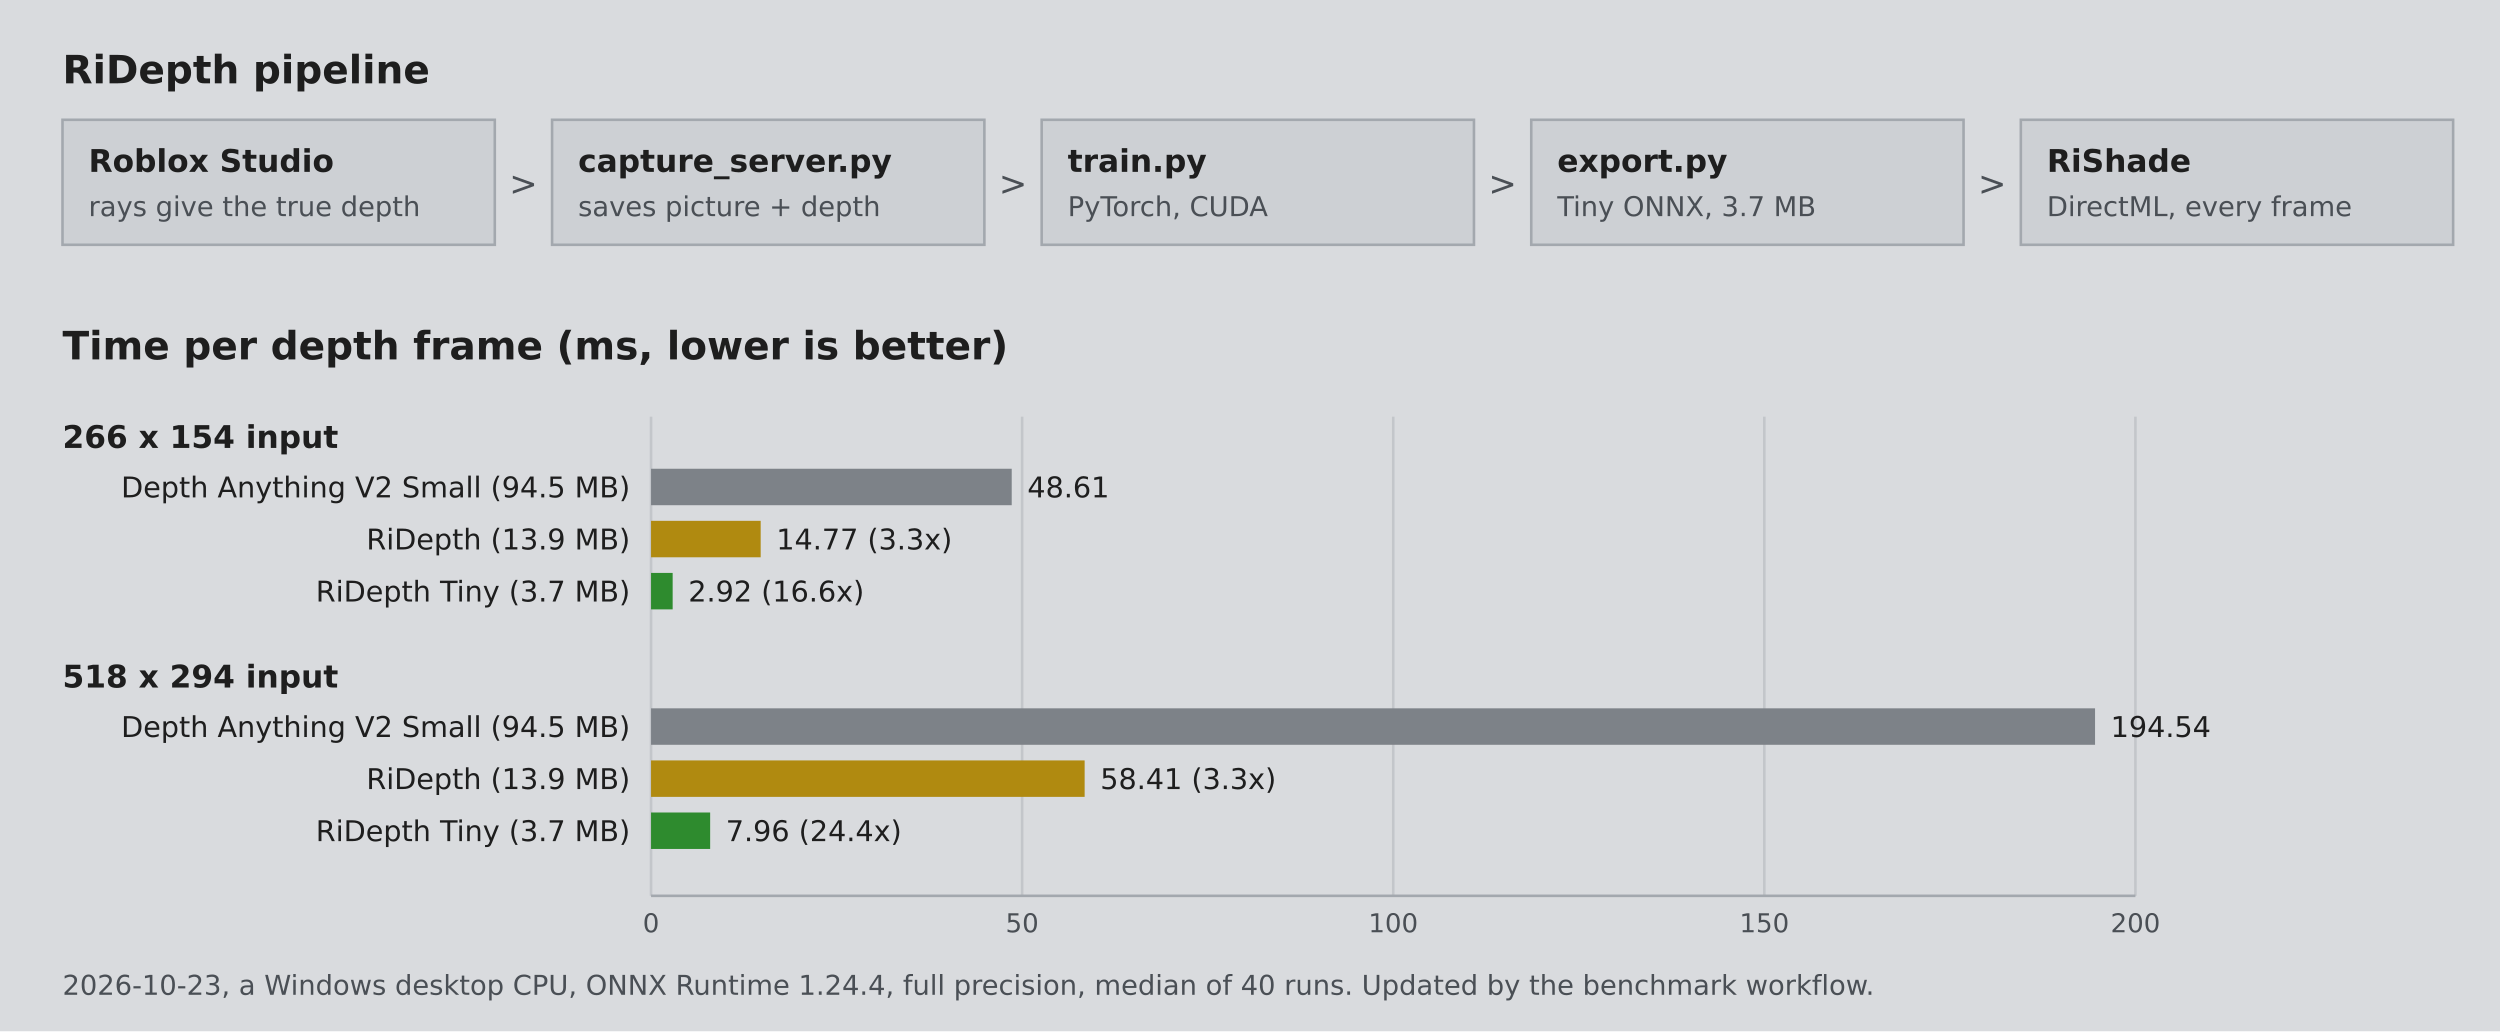
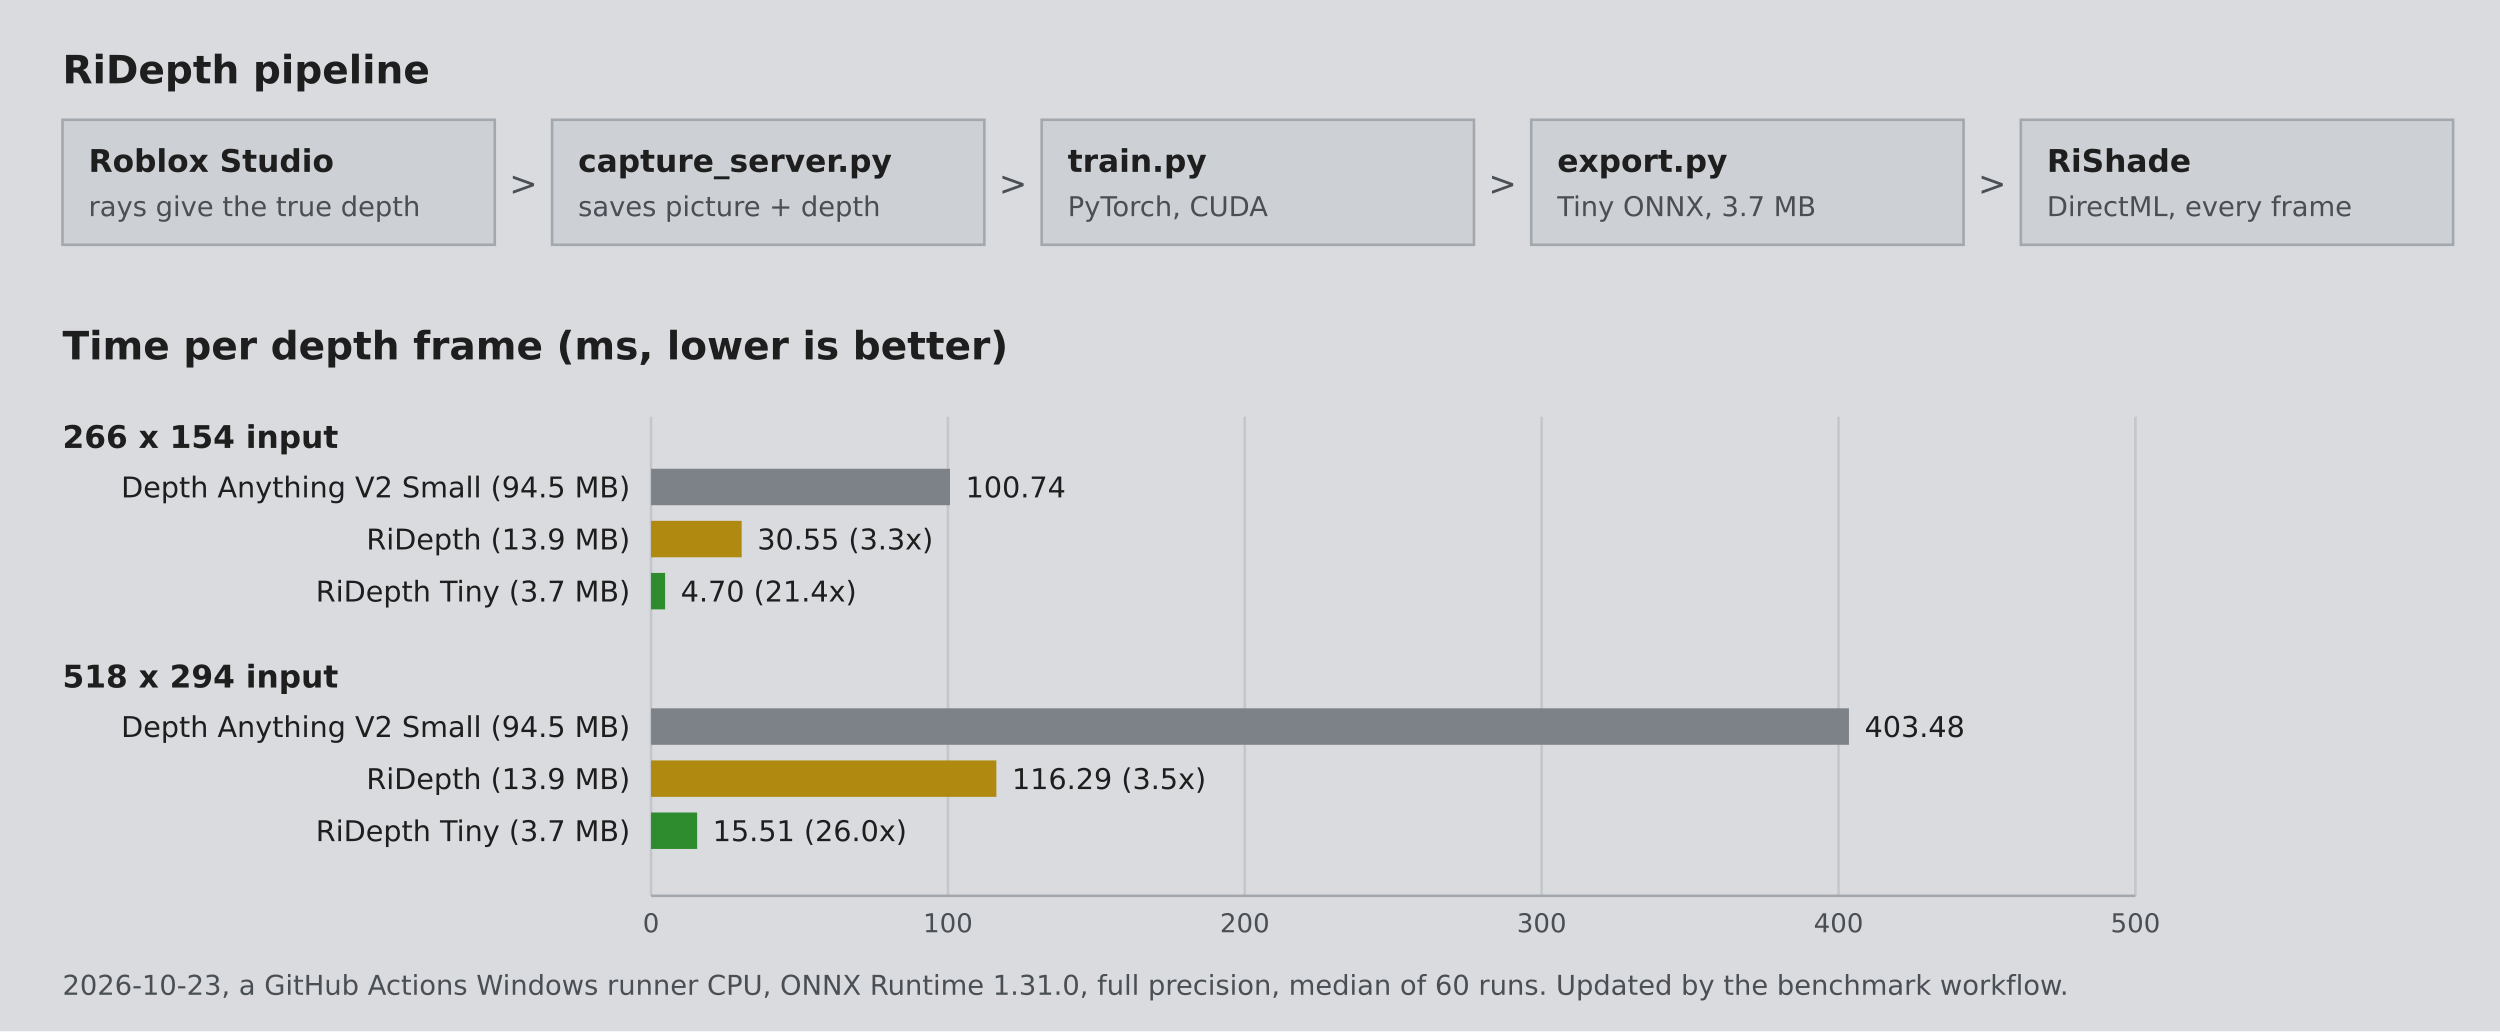
<svg xmlns="http://www.w3.org/2000/svg" width="960" height="396" viewBox="0 0 960 396" role="img" aria-label="RiDepth pipeline and speed benchmark" font-family="Verdana, 'DejaVu Sans', Arial, sans-serif">
  <rect width="960" height="396" fill="#d9dbde" />
  <text x="24" y="32" font-size="15" font-weight="bold" fill="#1e1e1e">RiDepth pipeline</text>
  <rect x="24" y="46" width="166" height="48" fill="#cdd0d4" stroke="#a3a8ae" stroke-width="1" />
  <text x="34" y="66" font-size="12" font-weight="bold" fill="#1e1e1e">Roblox Studio</text>
  <text x="34" y="83" font-size="10.5" fill="#4a4f55">rays give the true depth</text>
  <rect x="212" y="46" width="166" height="48" fill="#cdd0d4" stroke="#a3a8ae" stroke-width="1" />
  <text x="222" y="66" font-size="12" font-weight="bold" fill="#1e1e1e">capture_server.py</text>
  <text x="222" y="83" font-size="10.5" fill="#4a4f55">saves picture + depth</text>
  <text x="201.0" y="75" text-anchor="middle" font-size="13" fill="#4a4f55">&gt;</text>
  <rect x="400" y="46" width="166" height="48" fill="#cdd0d4" stroke="#a3a8ae" stroke-width="1" />
  <text x="410" y="66" font-size="12" font-weight="bold" fill="#1e1e1e">train.py</text>
  <text x="410" y="83" font-size="10.5" fill="#4a4f55">PyTorch, CUDA</text>
  <text x="389.0" y="75" text-anchor="middle" font-size="13" fill="#4a4f55">&gt;</text>
  <rect x="588" y="46" width="166" height="48" fill="#cdd0d4" stroke="#a3a8ae" stroke-width="1" />
  <text x="598" y="66" font-size="12" font-weight="bold" fill="#1e1e1e">export.py</text>
  <text x="598" y="83" font-size="10.5" fill="#4a4f55">Tiny ONNX, 3.7 MB</text>
  <text x="577.0" y="75" text-anchor="middle" font-size="13" fill="#4a4f55">&gt;</text>
  <rect x="776" y="46" width="166" height="48" fill="#cdd0d4" stroke="#a3a8ae" stroke-width="1" />
  <text x="786" y="66" font-size="12" font-weight="bold" fill="#1e1e1e">RiShade</text>
  <text x="786" y="83" font-size="10.5" fill="#4a4f55">DirectML, every frame</text>
  <text x="765.0" y="75" text-anchor="middle" font-size="13" fill="#4a4f55">&gt;</text>
  <text x="24" y="138" font-size="15" font-weight="bold" fill="#1e1e1e">Time per depth frame (ms, lower is better)</text>
  <line x1="250.0" y1="160" x2="250.0" y2="344" stroke="#c3c6ca" stroke-width="1" />
  <text x="250.0" y="358" text-anchor="middle" font-size="10" fill="#4a4f55">0</text>
-   <line x1="392.5" y1="160" x2="392.5" y2="344" stroke="#c3c6ca" stroke-width="1" />
-   <text x="392.5" y="358" text-anchor="middle" font-size="10" fill="#4a4f55">50</text>
-   <line x1="535.0" y1="160" x2="535.0" y2="344" stroke="#c3c6ca" stroke-width="1" />
-   <text x="535.0" y="358" text-anchor="middle" font-size="10" fill="#4a4f55">100</text>
-   <line x1="677.5" y1="160" x2="677.5" y2="344" stroke="#c3c6ca" stroke-width="1" />
-   <text x="677.5" y="358" text-anchor="middle" font-size="10" fill="#4a4f55">150</text>
+   <line x1="364.0" y1="160" x2="364.0" y2="344" stroke="#c3c6ca" stroke-width="1" />
+   <text x="364.0" y="358" text-anchor="middle" font-size="10" fill="#4a4f55">100</text>
+   <line x1="478.0" y1="160" x2="478.0" y2="344" stroke="#c3c6ca" stroke-width="1" />
+   <text x="478.0" y="358" text-anchor="middle" font-size="10" fill="#4a4f55">200</text>
+   <line x1="592.0" y1="160" x2="592.0" y2="344" stroke="#c3c6ca" stroke-width="1" />
+   <text x="592.0" y="358" text-anchor="middle" font-size="10" fill="#4a4f55">300</text>
+   <line x1="706.0" y1="160" x2="706.0" y2="344" stroke="#c3c6ca" stroke-width="1" />
+   <text x="706.0" y="358" text-anchor="middle" font-size="10" fill="#4a4f55">400</text>
  <line x1="820.0" y1="160" x2="820.0" y2="344" stroke="#c3c6ca" stroke-width="1" />
-   <text x="820.0" y="358" text-anchor="middle" font-size="10" fill="#4a4f55">200</text>
+   <text x="820.0" y="358" text-anchor="middle" font-size="10" fill="#4a4f55">500</text>
  <line x1="250" y1="344" x2="820" y2="344" stroke="#a3a8ae" stroke-width="1" />
  <text x="24" y="172" font-size="12" font-weight="bold" fill="#1e1e1e">266 x 154 input</text>
  <text x="242" y="191" text-anchor="end" font-size="11" fill="#1e1e1e">Depth Anything V2 Small (94.5 MB)</text>
-   <rect x="250" y="180" width="138.5" height="14" fill="#7d8288" />
-   <text x="394.5" y="191" font-size="11" fill="#1e1e1e">48.61</text>
+   <rect x="250" y="180" width="114.8" height="14" fill="#7d8288" />
+   <text x="370.8" y="191" font-size="11" fill="#1e1e1e">100.74</text>
  <text x="242" y="211" text-anchor="end" font-size="11" fill="#1e1e1e">RiDepth (13.9 MB)</text>
-   <rect x="250" y="200" width="42.1" height="14" fill="#b08a10" />
-   <text x="298.1" y="211" font-size="11" fill="#1e1e1e">14.77 (3.3x)</text>
+   <rect x="250" y="200" width="34.8" height="14" fill="#b08a10" />
+   <text x="290.8" y="211" font-size="11" fill="#1e1e1e">30.55 (3.3x)</text>
  <text x="242" y="231" text-anchor="end" font-size="11" fill="#1e1e1e">RiDepth Tiny (3.7 MB)</text>
-   <rect x="250" y="220" width="8.3" height="14" fill="#2e8b2e" />
-   <text x="264.3" y="231" font-size="11" fill="#1e1e1e">2.92 (16.6x)</text>
+   <rect x="250" y="220" width="5.4" height="14" fill="#2e8b2e" />
+   <text x="261.4" y="231" font-size="11" fill="#1e1e1e">4.70 (21.4x)</text>
  <text x="24" y="264" font-size="12" font-weight="bold" fill="#1e1e1e">518 x 294 input</text>
  <text x="242" y="283" text-anchor="end" font-size="11" fill="#1e1e1e">Depth Anything V2 Small (94.5 MB)</text>
-   <rect x="250" y="272" width="554.5" height="14" fill="#7d8288" />
-   <text x="810.5" y="283" font-size="11" fill="#1e1e1e">194.54</text>
+   <rect x="250" y="272" width="460.0" height="14" fill="#7d8288" />
+   <text x="716.0" y="283" font-size="11" fill="#1e1e1e">403.48</text>
  <text x="242" y="303" text-anchor="end" font-size="11" fill="#1e1e1e">RiDepth (13.9 MB)</text>
-   <rect x="250" y="292" width="166.5" height="14" fill="#b08a10" />
-   <text x="422.5" y="303" font-size="11" fill="#1e1e1e">58.41 (3.3x)</text>
+   <rect x="250" y="292" width="132.6" height="14" fill="#b08a10" />
+   <text x="388.6" y="303" font-size="11" fill="#1e1e1e">116.29 (3.5x)</text>
  <text x="242" y="323" text-anchor="end" font-size="11" fill="#1e1e1e">RiDepth Tiny (3.7 MB)</text>
-   <rect x="250" y="312" width="22.7" height="14" fill="#2e8b2e" />
-   <text x="278.7" y="323" font-size="11" fill="#1e1e1e">7.96 (24.4x)</text>
-   <text x="24" y="382" font-size="10.5" fill="#4a4f55">2026-10-23, a Windows desktop CPU, ONNX Runtime 1.24.4, full precision, median of 40 runs. Updated by the benchmark workflow.</text>
+   <rect x="250" y="312" width="17.7" height="14" fill="#2e8b2e" />
+   <text x="273.7" y="323" font-size="11" fill="#1e1e1e">15.51 (26.0x)</text>
+   <text x="24" y="382" font-size="10.5" fill="#4a4f55">2026-10-23, a GitHub Actions Windows runner CPU, ONNX Runtime 1.31.0, full precision, median of 60 runs. Updated by the benchmark workflow.</text>
</svg>
